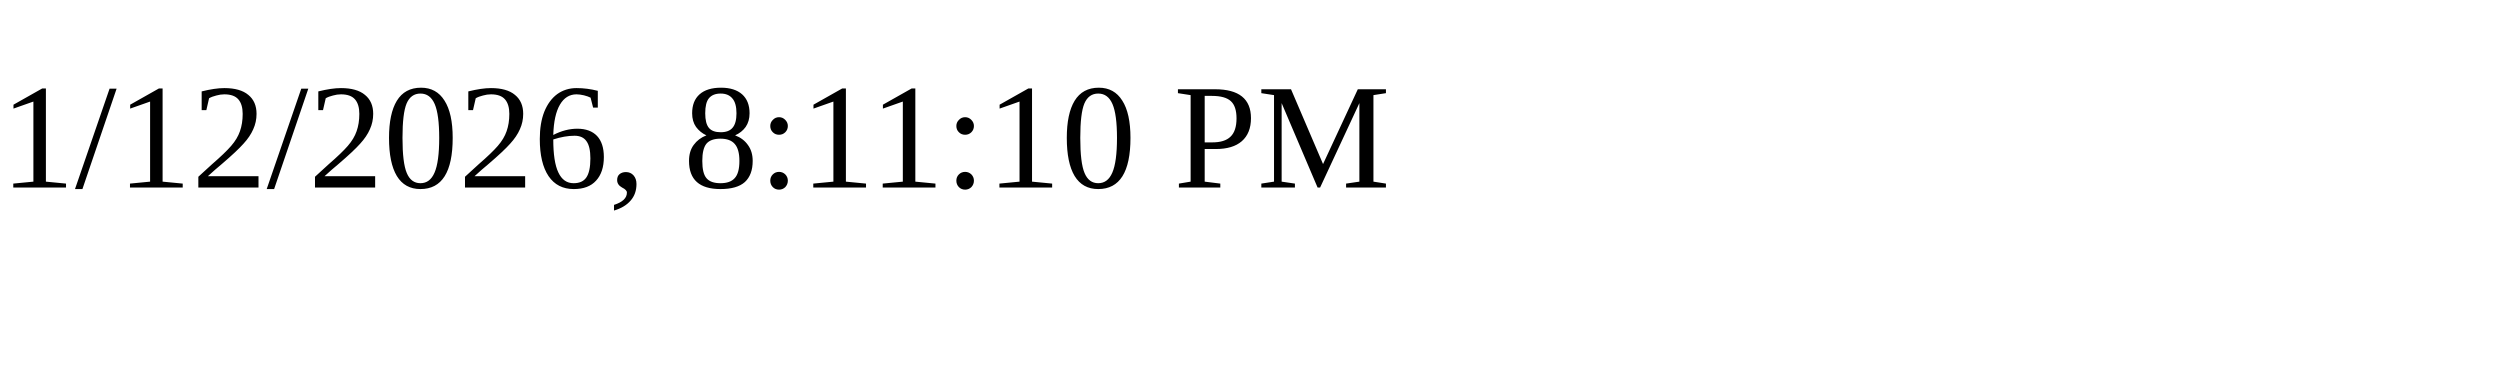
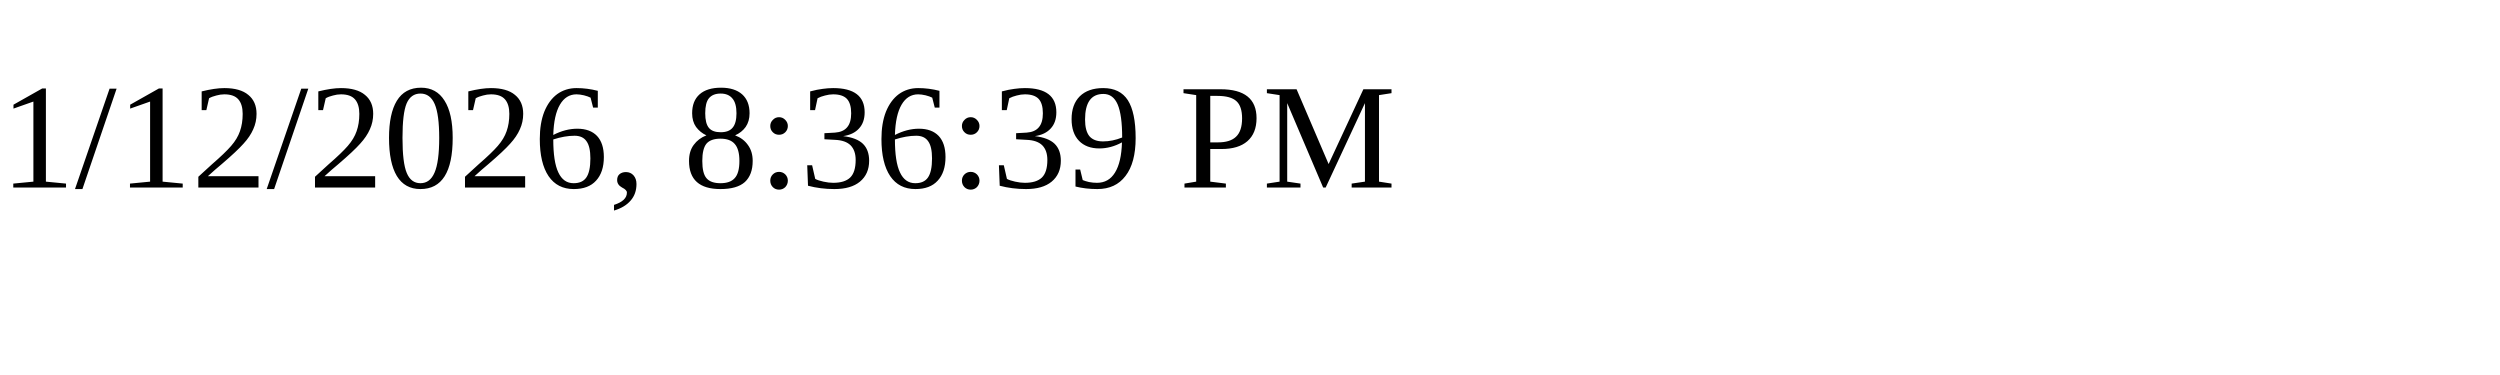
<svg xmlns="http://www.w3.org/2000/svg" height="30" width="200">
-   <text x="0" y="15">1/12/2026, 8:11:10 PM</text>
+   <text x="0" y="15">1/12/2026, 8:36:39 PM</text>
</svg>
